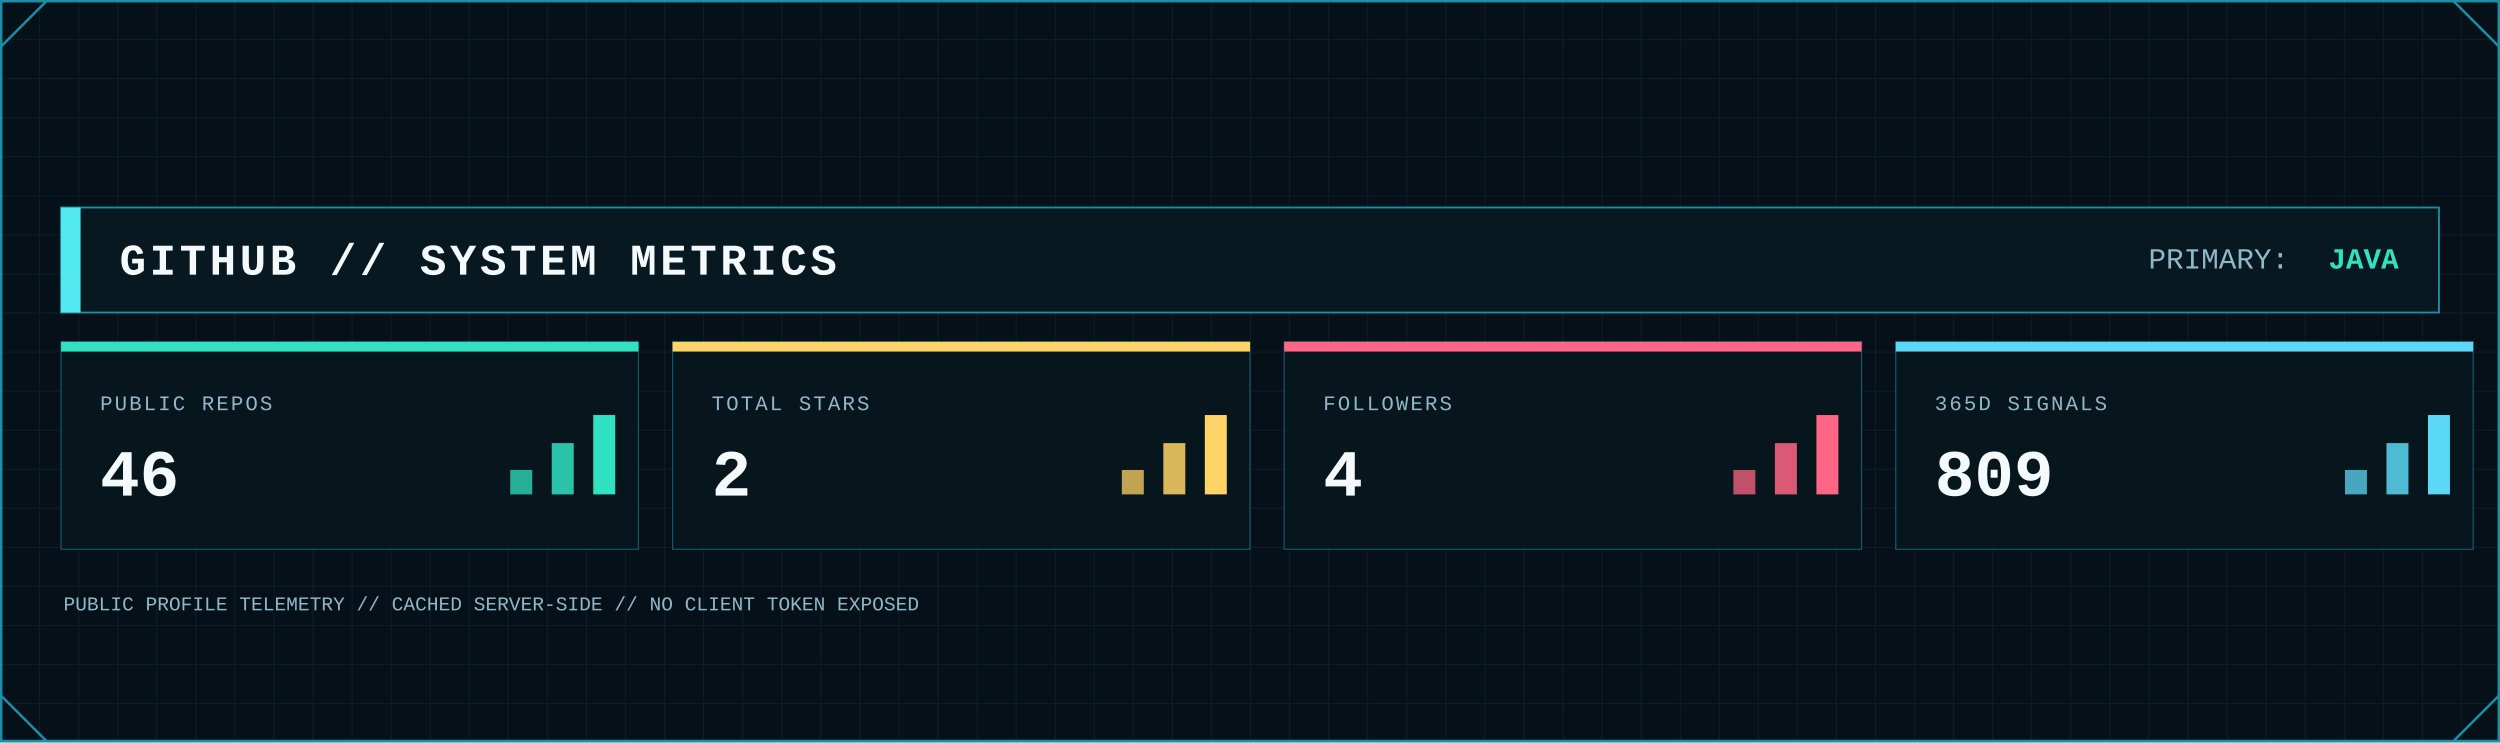
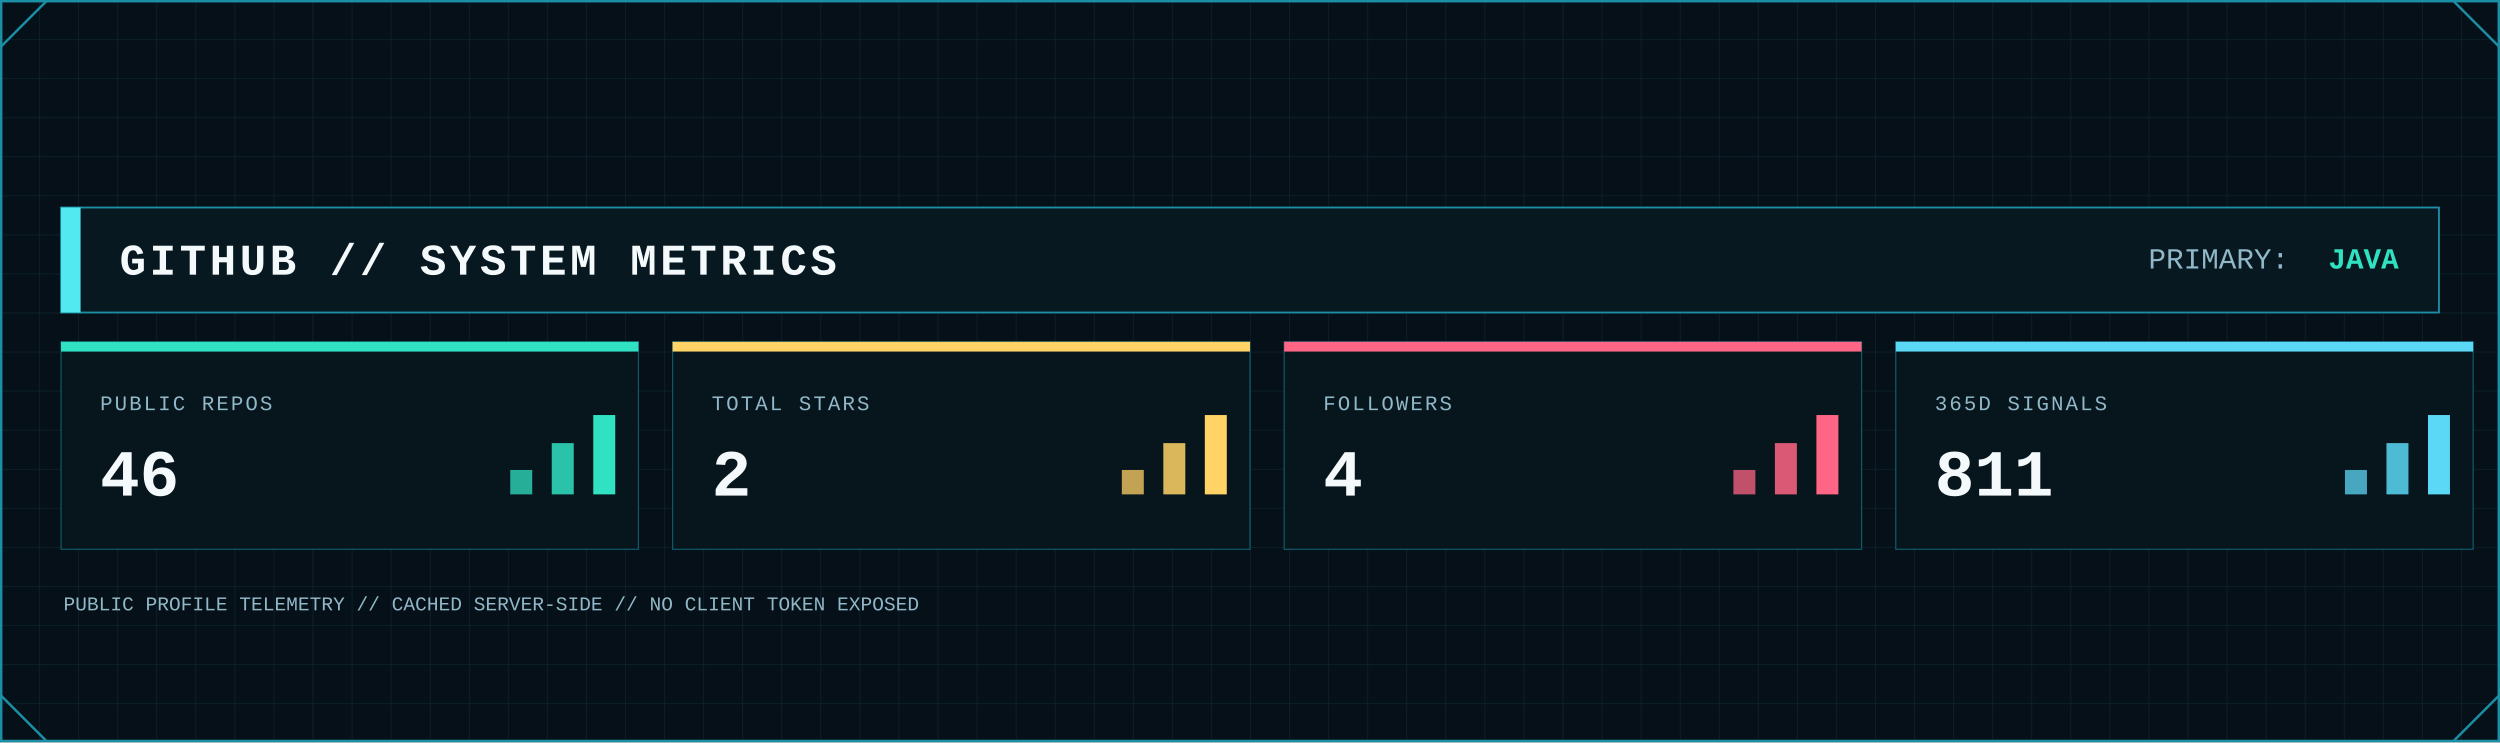
<svg xmlns="http://www.w3.org/2000/svg" width="2048" height="608" viewBox="0 0 2048 608" role="img" aria-label="GitHub system metrics">
  <defs>
    <pattern id="metrics-grid" width="32" height="32" patternUnits="userSpaceOnUse">
      <path d="M32 0H0V32" fill="none" stroke="#123441" stroke-width="1" />
    </pattern>
    <linearGradient id="metrics-area" x1="0" x2="0" y1="0" y2="1">
      <stop offset="0" stop-color="#0FA8A8" stop-opacity=".45" />
      <stop offset="1" stop-color="#0FA8A8" stop-opacity=".04" />
    </linearGradient>
    <filter id="metrics-glow" x="-80%" y="-80%" width="260%" height="260%">
      <feGaussianBlur stdDeviation="5" result="b" />
      <feMerge>
        <feMergeNode in="b" />
        <feMergeNode in="SourceGraphic" />
      </feMerge>
    </filter>
    <style>
      .mono { font-family: ui-monospace, SFMono-Regular, Menlo, Consolas, 'Liberation Mono', monospace; }
      .title { font-weight: 800; letter-spacing: 3px; }
      .label { font-size: 17px; letter-spacing: 1.7px; }
      .value { font-weight: 800; }
    </style>
  </defs>
  <rect width="2048" height="608" fill="#061018" />
  <rect width="2048" height="608" fill="url(#metrics-grid)" opacity=".62" />
  <rect x="1" y="1" width="2046" height="606" fill="none" stroke="#1B8FA5" stroke-width="2" />
  <path d="M1 38L38 1 M2010 1L2047 38 M1 570L38 607 M2010 607L2047 570" fill="none" stroke="#1B8FA5" stroke-width="2" />
  <rect x="50" y="170" width="1948" height="86" fill="#081821" stroke="#1B8FA5" stroke-width="1.5" />
  <rect x="50" y="170" width="16" height="86" fill="#53E9F0" />
  <text class="mono title" x="98" y="225" font-size="36" fill="#F4FAFC">GITHUB // SYSTEM METRICS</text>
  <text class="mono" x="1760" y="220" font-size="24" fill="#91B8C8">PRIMARY:</text>
  <text class="mono value" x="1965" y="220" font-size="24" text-anchor="end" fill="#30E2C2">JAVA</text>
  <g>
    <rect x="50" y="280" width="473" height="170" fill="#07151d" stroke="#1B8FA5" stroke-opacity=".55" />
    <rect x="50" y="280" width="473" height="8" fill="#30E2C2" />
    <text class="mono label" x="82" y="336" fill="#91B8C8">PUBLIC REPOS</text>
    <text class="mono value" x="82" y="406" font-size="54" fill="#F4FAFC">46</text>
    <rect x="418" y="385" width="18" height="20" fill="#30E2C2" opacity=".75" />
    <rect x="452" y="363" width="18" height="42" fill="#30E2C2" opacity=".85" />
    <rect x="486" y="340" width="18" height="65" fill="#30E2C2" />
  </g>
  <g>
    <rect x="551" y="280" width="473" height="170" fill="#07151d" stroke="#1B8FA5" stroke-opacity=".55" />
    <rect x="551" y="280" width="473" height="8" fill="#FFD365" />
    <text class="mono label" x="583" y="336" fill="#91B8C8">TOTAL STARS</text>
    <text class="mono value" x="583" y="406" font-size="54" fill="#F4FAFC">2</text>
    <rect x="919" y="385" width="18" height="20" fill="#FFD365" opacity=".75" />
    <rect x="953" y="363" width="18" height="42" fill="#FFD365" opacity=".85" />
    <rect x="987" y="340" width="18" height="65" fill="#FFD365" />
  </g>
  <g>
    <rect x="1052" y="280" width="473" height="170" fill="#07151d" stroke="#1B8FA5" stroke-opacity=".55" />
    <rect x="1052" y="280" width="473" height="8" fill="#FF6685" />
    <text class="mono label" x="1084" y="336" fill="#91B8C8">FOLLOWERS</text>
    <text class="mono value" x="1084" y="406" font-size="54" fill="#F4FAFC">4</text>
    <rect x="1420" y="385" width="18" height="20" fill="#FF6685" opacity=".75" />
    <rect x="1454" y="363" width="18" height="42" fill="#FF6685" opacity=".85" />
    <rect x="1488" y="340" width="18" height="65" fill="#FF6685" />
  </g>
  <g>
    <rect x="1553" y="280" width="473" height="170" fill="#07151d" stroke="#1B8FA5" stroke-opacity=".55" />
    <rect x="1553" y="280" width="473" height="8" fill="#5BD8F5" />
    <text class="mono label" x="1585" y="336" fill="#91B8C8">365D SIGNALS</text>
-     <text class="mono value" x="1585" y="406" font-size="54" fill="#F4FAFC">809</text>
+     <text class="mono value" x="1585" y="406" font-size="54" fill="#F4FAFC">811</text>
    <rect x="1921" y="385" width="18" height="20" fill="#5BD8F5" opacity=".75" />
    <rect x="1955" y="363" width="18" height="42" fill="#5BD8F5" opacity=".85" />
    <rect x="1989" y="340" width="18" height="65" fill="#5BD8F5" />
  </g>
  <text class="mono" x="52" y="500" font-size="16" fill="#91B8C8">PUBLIC PROFILE TELEMETRY // CACHED SERVER-SIDE // NO CLIENT TOKEN EXPOSED</text>
</svg>
